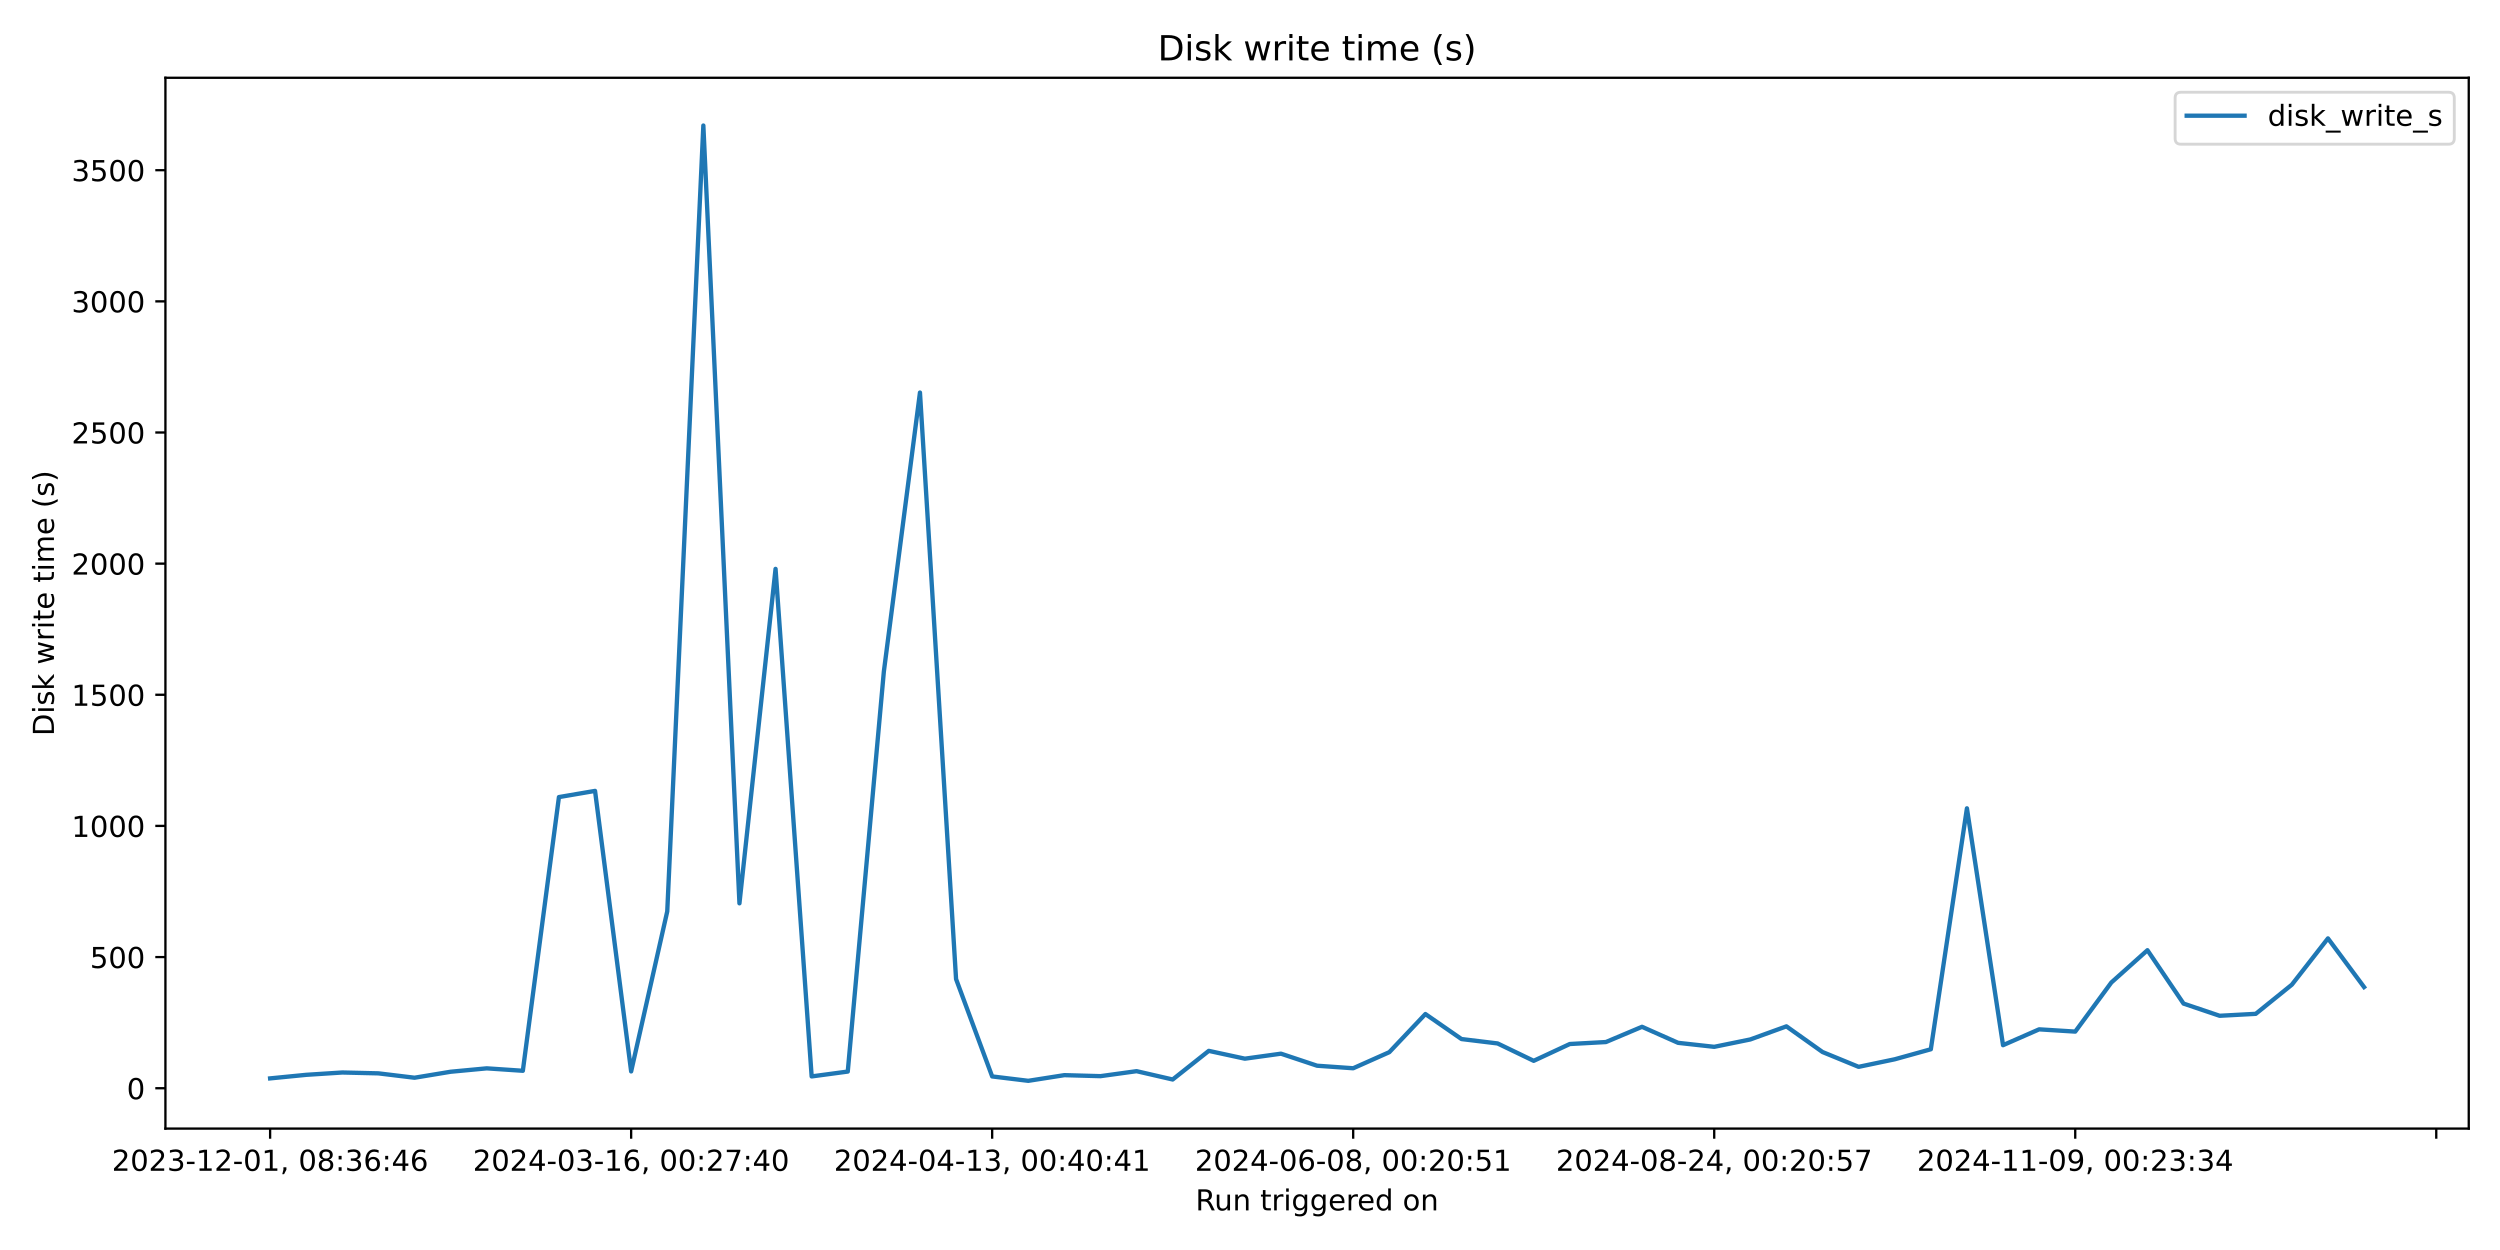
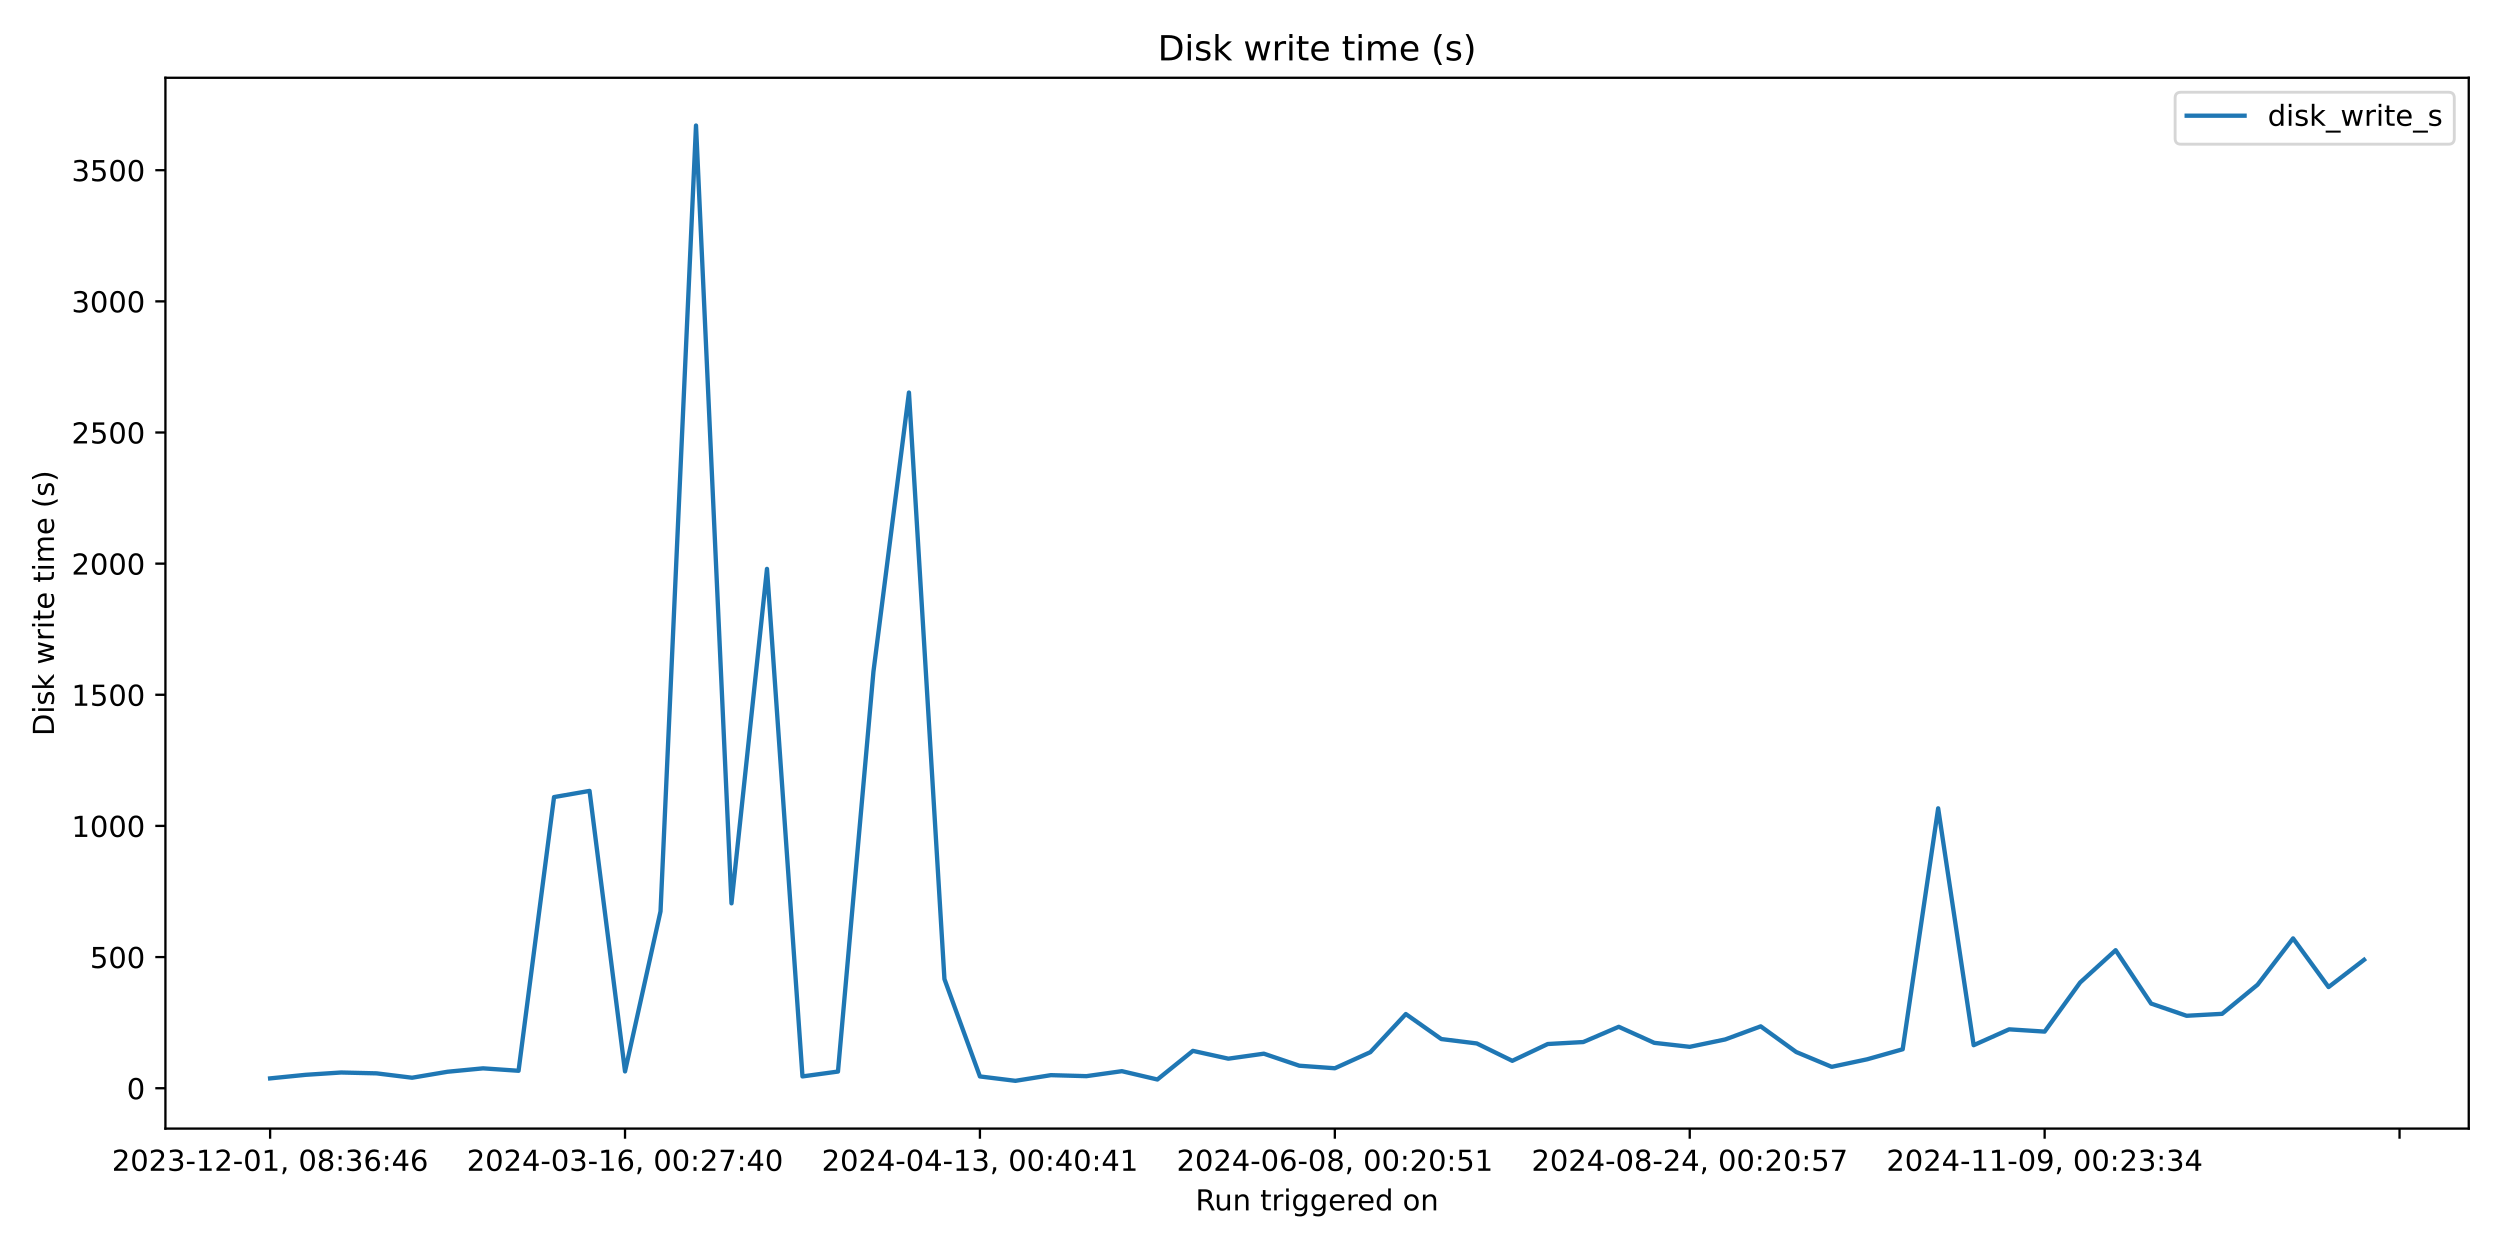
<svg xmlns="http://www.w3.org/2000/svg" xmlns:xlink="http://www.w3.org/1999/xlink" width="864pt" height="432pt" viewBox="0 0 864 432" version="1.1">
  <defs>
    <style type="text/css">*{stroke-linejoin: round; stroke-linecap: butt}</style>
  </defs>
  <g id="figure_1">
    <g id="patch_1">
      <path d="M 0 432  L 864 432  L 864 0  L 0 0  z " style="fill: #ffffff" />
    </g>
    <g id="axes_1">
      <g id="patch_2">
        <path d="M 57.17 390.04  L 853.2 390.04  L 853.2 26.88  L 57.17 26.88  z " style="fill: #ffffff" />
      </g>
      <g id="matplotlib.axis_1">
        <g id="xtick_1">
          <g id="line2d_1">
            <defs>
-               <path id="mbe99020ba6" d="M 0 0  L 0 3.5  " style="stroke: #000000; stroke-width: 0.8" />
+               <path id="m70fe5292b7" d="M 0 0  L 0 3.5  " style="stroke: #000000; stroke-width: 0.8" />
            </defs>
            <g>
-               <use xlink:href="#mbe99020ba6" x="93.353" y="390.04" style="stroke: #000000; stroke-width: 0.8" />
+               <use xlink:href="#m70fe5292b7" x="93.353" y="390.04" style="stroke: #000000; stroke-width: 0.8" />
            </g>
          </g>
          <g id="text_1">
            <g transform="translate(38.66099 404.6384) scale(0.1 -0.1)">
              <defs>
                <path id="DejaVuSans-32" d="M 1228 531  L 3431 531  L 3431 0  L 469 0  L 469 531  Q 828 903 1448 1529  Q 2069 2156 2228 2338  Q 2531 2678 2651 2914  Q 2772 3150 2772 3378  Q 2772 3750 2511 3984  Q 2250 4219 1831 4219  Q 1534 4219 1204 4116  Q 875 4013 500 3803  L 500 4441  Q 881 4594 1212 4672  Q 1544 4750 1819 4750  Q 2544 4750 2975 4387  Q 3406 4025 3406 3419  Q 3406 3131 3298 2873  Q 3191 2616 2906 2266  Q 2828 2175 2409 1742  Q 1991 1309 1228 531  z " transform="scale(0.015625)" />
                <path id="DejaVuSans-30" d="M 2034 4250  Q 1547 4250 1301 3770  Q 1056 3291 1056 2328  Q 1056 1369 1301 889  Q 1547 409 2034 409  Q 2525 409 2770 889  Q 3016 1369 3016 2328  Q 3016 3291 2770 3770  Q 2525 4250 2034 4250  z M 2034 4750  Q 2819 4750 3233 4129  Q 3647 3509 3647 2328  Q 3647 1150 3233 529  Q 2819 -91 2034 -91  Q 1250 -91 836 529  Q 422 1150 422 2328  Q 422 3509 836 4129  Q 1250 4750 2034 4750  z " transform="scale(0.015625)" />
                <path id="DejaVuSans-33" d="M 2597 2516  Q 3050 2419 3304 2112  Q 3559 1806 3559 1356  Q 3559 666 3084 287  Q 2609 -91 1734 -91  Q 1441 -91 1130 -33  Q 819 25 488 141  L 488 750  Q 750 597 1062 519  Q 1375 441 1716 441  Q 2309 441 2620 675  Q 2931 909 2931 1356  Q 2931 1769 2642 2001  Q 2353 2234 1838 2234  L 1294 2234  L 1294 2753  L 1863 2753  Q 2328 2753 2575 2939  Q 2822 3125 2822 3475  Q 2822 3834 2567 4026  Q 2313 4219 1838 4219  Q 1578 4219 1281 4162  Q 984 4106 628 3988  L 628 4550  Q 988 4650 1302 4700  Q 1616 4750 1894 4750  Q 2613 4750 3031 4423  Q 3450 4097 3450 3541  Q 3450 3153 3228 2886  Q 3006 2619 2597 2516  z " transform="scale(0.015625)" />
                <path id="DejaVuSans-2d" d="M 313 2009  L 1997 2009  L 1997 1497  L 313 1497  L 313 2009  z " transform="scale(0.015625)" />
                <path id="DejaVuSans-31" d="M 794 531  L 1825 531  L 1825 4091  L 703 3866  L 703 4441  L 1819 4666  L 2450 4666  L 2450 531  L 3481 531  L 3481 0  L 794 0  L 794 531  z " transform="scale(0.015625)" />
                <path id="DejaVuSans-2c" d="M 750 794  L 1409 794  L 1409 256  L 897 -744  L 494 -744  L 750 256  L 750 794  z " transform="scale(0.015625)" />
                <path id="DejaVuSans-20" transform="scale(0.015625)" />
                <path id="DejaVuSans-38" d="M 2034 2216  Q 1584 2216 1326 1975  Q 1069 1734 1069 1313  Q 1069 891 1326 650  Q 1584 409 2034 409  Q 2484 409 2743 651  Q 3003 894 3003 1313  Q 3003 1734 2745 1975  Q 2488 2216 2034 2216  z M 1403 2484  Q 997 2584 770 2862  Q 544 3141 544 3541  Q 544 4100 942 4425  Q 1341 4750 2034 4750  Q 2731 4750 3128 4425  Q 3525 4100 3525 3541  Q 3525 3141 3298 2862  Q 3072 2584 2669 2484  Q 3125 2378 3379 2068  Q 3634 1759 3634 1313  Q 3634 634 3220 271  Q 2806 -91 2034 -91  Q 1263 -91 848 271  Q 434 634 434 1313  Q 434 1759 690 2068  Q 947 2378 1403 2484  z M 1172 3481  Q 1172 3119 1398 2916  Q 1625 2713 2034 2713  Q 2441 2713 2670 2916  Q 2900 3119 2900 3481  Q 2900 3844 2670 4047  Q 2441 4250 2034 4250  Q 1625 4250 1398 4047  Q 1172 3844 1172 3481  z " transform="scale(0.015625)" />
                <path id="DejaVuSans-3a" d="M 750 794  L 1409 794  L 1409 0  L 750 0  L 750 794  z M 750 3309  L 1409 3309  L 1409 2516  L 750 2516  L 750 3309  z " transform="scale(0.015625)" />
                <path id="DejaVuSans-36" d="M 2113 2584  Q 1688 2584 1439 2293  Q 1191 2003 1191 1497  Q 1191 994 1439 701  Q 1688 409 2113 409  Q 2538 409 2786 701  Q 3034 994 3034 1497  Q 3034 2003 2786 2293  Q 2538 2584 2113 2584  z M 3366 4563  L 3366 3988  Q 3128 4100 2886 4159  Q 2644 4219 2406 4219  Q 1781 4219 1451 3797  Q 1122 3375 1075 2522  Q 1259 2794 1537 2939  Q 1816 3084 2150 3084  Q 2853 3084 3261 2657  Q 3669 2231 3669 1497  Q 3669 778 3244 343  Q 2819 -91 2113 -91  Q 1303 -91 875 529  Q 447 1150 447 2328  Q 447 3434 972 4092  Q 1497 4750 2381 4750  Q 2619 4750 2861 4703  Q 3103 4656 3366 4563  z " transform="scale(0.015625)" />
                <path id="DejaVuSans-34" d="M 2419 4116  L 825 1625  L 2419 1625  L 2419 4116  z M 2253 4666  L 3047 4666  L 3047 1625  L 3713 1625  L 3713 1100  L 3047 1100  L 3047 0  L 2419 0  L 2419 1100  L 313 1100  L 313 1709  L 2253 4666  z " transform="scale(0.015625)" />
              </defs>
              <use xlink:href="#DejaVuSans-32" />
              <use xlink:href="#DejaVuSans-30" transform="translate(63.62305 0)" />
              <use xlink:href="#DejaVuSans-32" transform="translate(127.2461 0)" />
              <use xlink:href="#DejaVuSans-33" transform="translate(190.8691 0)" />
              <use xlink:href="#DejaVuSans-2d" transform="translate(254.4922 0)" />
              <use xlink:href="#DejaVuSans-31" transform="translate(290.5762 0)" />
              <use xlink:href="#DejaVuSans-32" transform="translate(354.1992 0)" />
              <use xlink:href="#DejaVuSans-2d" transform="translate(417.8223 0)" />
              <use xlink:href="#DejaVuSans-30" transform="translate(453.9062 0)" />
              <use xlink:href="#DejaVuSans-31" transform="translate(517.5293 0)" />
              <use xlink:href="#DejaVuSans-2c" transform="translate(581.1523 0)" />
              <use xlink:href="#DejaVuSans-20" transform="translate(612.9395 0)" />
              <use xlink:href="#DejaVuSans-30" transform="translate(644.7266 0)" />
              <use xlink:href="#DejaVuSans-38" transform="translate(708.3496 0)" />
              <use xlink:href="#DejaVuSans-3a" transform="translate(771.9727 0)" />
              <use xlink:href="#DejaVuSans-33" transform="translate(805.6641 0)" />
              <use xlink:href="#DejaVuSans-36" transform="translate(869.2871 0)" />
              <use xlink:href="#DejaVuSans-3a" transform="translate(932.9102 0)" />
              <use xlink:href="#DejaVuSans-34" transform="translate(966.6016 0)" />
              <use xlink:href="#DejaVuSans-36" transform="translate(1030.225 0)" />
            </g>
          </g>
        </g>
        <g id="xtick_2">
          <g id="line2d_2">
            <g>
-               <use xlink:href="#mbe99020ba6" x="218.123" y="390.04" style="stroke: #000000; stroke-width: 0.8" />
+               <use xlink:href="#m70fe5292b7" x="216.008" y="390.04" style="stroke: #000000; stroke-width: 0.8" />
            </g>
          </g>
          <g id="text_2">
-             <g transform="translate(163.4306 404.6384) scale(0.1 -0.1)">
+             <g transform="translate(161.3158 404.6384) scale(0.1 -0.1)">
              <defs>
                <path id="DejaVuSans-37" d="M 525 4666  L 3525 4666  L 3525 4397  L 1831 0  L 1172 0  L 2766 4134  L 525 4134  L 525 4666  z " transform="scale(0.015625)" />
              </defs>
              <use xlink:href="#DejaVuSans-32" />
              <use xlink:href="#DejaVuSans-30" transform="translate(63.62305 0)" />
              <use xlink:href="#DejaVuSans-32" transform="translate(127.2461 0)" />
              <use xlink:href="#DejaVuSans-34" transform="translate(190.8691 0)" />
              <use xlink:href="#DejaVuSans-2d" transform="translate(254.4922 0)" />
              <use xlink:href="#DejaVuSans-30" transform="translate(290.5762 0)" />
              <use xlink:href="#DejaVuSans-33" transform="translate(354.1992 0)" />
              <use xlink:href="#DejaVuSans-2d" transform="translate(417.8223 0)" />
              <use xlink:href="#DejaVuSans-31" transform="translate(453.9062 0)" />
              <use xlink:href="#DejaVuSans-36" transform="translate(517.5293 0)" />
              <use xlink:href="#DejaVuSans-2c" transform="translate(581.1523 0)" />
              <use xlink:href="#DejaVuSans-20" transform="translate(612.9395 0)" />
              <use xlink:href="#DejaVuSans-30" transform="translate(644.7266 0)" />
              <use xlink:href="#DejaVuSans-30" transform="translate(708.3496 0)" />
              <use xlink:href="#DejaVuSans-3a" transform="translate(771.9727 0)" />
              <use xlink:href="#DejaVuSans-32" transform="translate(805.6641 0)" />
              <use xlink:href="#DejaVuSans-37" transform="translate(869.2871 0)" />
              <use xlink:href="#DejaVuSans-3a" transform="translate(932.9102 0)" />
              <use xlink:href="#DejaVuSans-34" transform="translate(966.6016 0)" />
              <use xlink:href="#DejaVuSans-30" transform="translate(1030.225 0)" />
            </g>
          </g>
        </g>
        <g id="xtick_3">
          <g id="line2d_3">
            <g>
-               <use xlink:href="#mbe99020ba6" x="342.892" y="390.04" style="stroke: #000000; stroke-width: 0.8" />
+               <use xlink:href="#m70fe5292b7" x="338.663" y="390.04" style="stroke: #000000; stroke-width: 0.8" />
            </g>
          </g>
          <g id="text_3">
-             <g transform="translate(288.2002 404.6384) scale(0.1 -0.1)">
+             <g transform="translate(283.9707 404.6384) scale(0.1 -0.1)">
              <use xlink:href="#DejaVuSans-32" />
              <use xlink:href="#DejaVuSans-30" transform="translate(63.62305 0)" />
              <use xlink:href="#DejaVuSans-32" transform="translate(127.2461 0)" />
              <use xlink:href="#DejaVuSans-34" transform="translate(190.8691 0)" />
              <use xlink:href="#DejaVuSans-2d" transform="translate(254.4922 0)" />
              <use xlink:href="#DejaVuSans-30" transform="translate(290.5762 0)" />
              <use xlink:href="#DejaVuSans-34" transform="translate(354.1992 0)" />
              <use xlink:href="#DejaVuSans-2d" transform="translate(417.8223 0)" />
              <use xlink:href="#DejaVuSans-31" transform="translate(453.9062 0)" />
              <use xlink:href="#DejaVuSans-33" transform="translate(517.5293 0)" />
              <use xlink:href="#DejaVuSans-2c" transform="translate(581.1523 0)" />
              <use xlink:href="#DejaVuSans-20" transform="translate(612.9395 0)" />
              <use xlink:href="#DejaVuSans-30" transform="translate(644.7266 0)" />
              <use xlink:href="#DejaVuSans-30" transform="translate(708.3496 0)" />
              <use xlink:href="#DejaVuSans-3a" transform="translate(771.9727 0)" />
              <use xlink:href="#DejaVuSans-34" transform="translate(805.6641 0)" />
              <use xlink:href="#DejaVuSans-30" transform="translate(869.2871 0)" />
              <use xlink:href="#DejaVuSans-3a" transform="translate(932.9102 0)" />
              <use xlink:href="#DejaVuSans-34" transform="translate(966.6016 0)" />
              <use xlink:href="#DejaVuSans-31" transform="translate(1030.225 0)" />
            </g>
          </g>
        </g>
        <g id="xtick_4">
          <g id="line2d_4">
            <g>
-               <use xlink:href="#mbe99020ba6" x="467.662" y="390.04" style="stroke: #000000; stroke-width: 0.8" />
+               <use xlink:href="#m70fe5292b7" x="461.318" y="390.04" style="stroke: #000000; stroke-width: 0.8" />
            </g>
          </g>
          <g id="text_4">
-             <g transform="translate(412.9698 404.6384) scale(0.1 -0.1)">
+             <g transform="translate(406.6256 404.6384) scale(0.1 -0.1)">
              <defs>
                <path id="DejaVuSans-35" d="M 691 4666  L 3169 4666  L 3169 4134  L 1269 4134  L 1269 2991  Q 1406 3038 1543 3061  Q 1681 3084 1819 3084  Q 2600 3084 3056 2656  Q 3513 2228 3513 1497  Q 3513 744 3044 326  Q 2575 -91 1722 -91  Q 1428 -91 1123 -41  Q 819 9 494 109  L 494 744  Q 775 591 1075 516  Q 1375 441 1709 441  Q 2250 441 2565 725  Q 2881 1009 2881 1497  Q 2881 1984 2565 2268  Q 2250 2553 1709 2553  Q 1456 2553 1204 2497  Q 953 2441 691 2322  L 691 4666  z " transform="scale(0.015625)" />
              </defs>
              <use xlink:href="#DejaVuSans-32" />
              <use xlink:href="#DejaVuSans-30" transform="translate(63.62305 0)" />
              <use xlink:href="#DejaVuSans-32" transform="translate(127.2461 0)" />
              <use xlink:href="#DejaVuSans-34" transform="translate(190.8691 0)" />
              <use xlink:href="#DejaVuSans-2d" transform="translate(254.4922 0)" />
              <use xlink:href="#DejaVuSans-30" transform="translate(290.5762 0)" />
              <use xlink:href="#DejaVuSans-36" transform="translate(354.1992 0)" />
              <use xlink:href="#DejaVuSans-2d" transform="translate(417.8223 0)" />
              <use xlink:href="#DejaVuSans-30" transform="translate(453.9062 0)" />
              <use xlink:href="#DejaVuSans-38" transform="translate(517.5293 0)" />
              <use xlink:href="#DejaVuSans-2c" transform="translate(581.1523 0)" />
              <use xlink:href="#DejaVuSans-20" transform="translate(612.9395 0)" />
              <use xlink:href="#DejaVuSans-30" transform="translate(644.7266 0)" />
              <use xlink:href="#DejaVuSans-30" transform="translate(708.3496 0)" />
              <use xlink:href="#DejaVuSans-3a" transform="translate(771.9727 0)" />
              <use xlink:href="#DejaVuSans-32" transform="translate(805.6641 0)" />
              <use xlink:href="#DejaVuSans-30" transform="translate(869.2871 0)" />
              <use xlink:href="#DejaVuSans-3a" transform="translate(932.9102 0)" />
              <use xlink:href="#DejaVuSans-35" transform="translate(966.6016 0)" />
              <use xlink:href="#DejaVuSans-31" transform="translate(1030.225 0)" />
            </g>
          </g>
        </g>
        <g id="xtick_5">
          <g id="line2d_5">
            <g>
-               <use xlink:href="#mbe99020ba6" x="592.432" y="390.04" style="stroke: #000000; stroke-width: 0.8" />
+               <use xlink:href="#m70fe5292b7" x="583.973" y="390.04" style="stroke: #000000; stroke-width: 0.8" />
            </g>
          </g>
          <g id="text_5">
-             <g transform="translate(537.7394 404.6384) scale(0.1 -0.1)">
+             <g transform="translate(529.2804 404.6384) scale(0.1 -0.1)">
              <use xlink:href="#DejaVuSans-32" />
              <use xlink:href="#DejaVuSans-30" transform="translate(63.62305 0)" />
              <use xlink:href="#DejaVuSans-32" transform="translate(127.2461 0)" />
              <use xlink:href="#DejaVuSans-34" transform="translate(190.8691 0)" />
              <use xlink:href="#DejaVuSans-2d" transform="translate(254.4922 0)" />
              <use xlink:href="#DejaVuSans-30" transform="translate(290.5762 0)" />
              <use xlink:href="#DejaVuSans-38" transform="translate(354.1992 0)" />
              <use xlink:href="#DejaVuSans-2d" transform="translate(417.8223 0)" />
              <use xlink:href="#DejaVuSans-32" transform="translate(453.9062 0)" />
              <use xlink:href="#DejaVuSans-34" transform="translate(517.5293 0)" />
              <use xlink:href="#DejaVuSans-2c" transform="translate(581.1523 0)" />
              <use xlink:href="#DejaVuSans-20" transform="translate(612.9395 0)" />
              <use xlink:href="#DejaVuSans-30" transform="translate(644.7266 0)" />
              <use xlink:href="#DejaVuSans-30" transform="translate(708.3496 0)" />
              <use xlink:href="#DejaVuSans-3a" transform="translate(771.9727 0)" />
              <use xlink:href="#DejaVuSans-32" transform="translate(805.6641 0)" />
              <use xlink:href="#DejaVuSans-30" transform="translate(869.2871 0)" />
              <use xlink:href="#DejaVuSans-3a" transform="translate(932.9102 0)" />
              <use xlink:href="#DejaVuSans-35" transform="translate(966.6016 0)" />
              <use xlink:href="#DejaVuSans-37" transform="translate(1030.225 0)" />
            </g>
          </g>
        </g>
        <g id="xtick_6">
          <g id="line2d_6">
            <g>
-               <use xlink:href="#mbe99020ba6" x="717.201" y="390.04" style="stroke: #000000; stroke-width: 0.8" />
+               <use xlink:href="#m70fe5292b7" x="706.627" y="390.04" style="stroke: #000000; stroke-width: 0.8" />
            </g>
          </g>
          <g id="text_6">
-             <g transform="translate(662.509 404.6384) scale(0.1 -0.1)">
+             <g transform="translate(651.9353 404.6384) scale(0.1 -0.1)">
              <defs>
                <path id="DejaVuSans-39" d="M 703 97  L 703 672  Q 941 559 1184 500  Q 1428 441 1663 441  Q 2288 441 2617 861  Q 2947 1281 2994 2138  Q 2813 1869 2534 1725  Q 2256 1581 1919 1581  Q 1219 1581 811 2004  Q 403 2428 403 3163  Q 403 3881 828 4315  Q 1253 4750 1959 4750  Q 2769 4750 3195 4129  Q 3622 3509 3622 2328  Q 3622 1225 3098 567  Q 2575 -91 1691 -91  Q 1453 -91 1209 -44  Q 966 3 703 97  z M 1959 2075  Q 2384 2075 2632 2365  Q 2881 2656 2881 3163  Q 2881 3666 2632 3958  Q 2384 4250 1959 4250  Q 1534 4250 1286 3958  Q 1038 3666 1038 3163  Q 1038 2656 1286 2365  Q 1534 2075 1959 2075  z " transform="scale(0.015625)" />
              </defs>
              <use xlink:href="#DejaVuSans-32" />
              <use xlink:href="#DejaVuSans-30" transform="translate(63.62305 0)" />
              <use xlink:href="#DejaVuSans-32" transform="translate(127.2461 0)" />
              <use xlink:href="#DejaVuSans-34" transform="translate(190.8691 0)" />
              <use xlink:href="#DejaVuSans-2d" transform="translate(254.4922 0)" />
              <use xlink:href="#DejaVuSans-31" transform="translate(290.5762 0)" />
              <use xlink:href="#DejaVuSans-31" transform="translate(354.1992 0)" />
              <use xlink:href="#DejaVuSans-2d" transform="translate(417.8223 0)" />
              <use xlink:href="#DejaVuSans-30" transform="translate(453.9062 0)" />
              <use xlink:href="#DejaVuSans-39" transform="translate(517.5293 0)" />
              <use xlink:href="#DejaVuSans-2c" transform="translate(581.1523 0)" />
              <use xlink:href="#DejaVuSans-20" transform="translate(612.9395 0)" />
              <use xlink:href="#DejaVuSans-30" transform="translate(644.7266 0)" />
              <use xlink:href="#DejaVuSans-30" transform="translate(708.3496 0)" />
              <use xlink:href="#DejaVuSans-3a" transform="translate(771.9727 0)" />
              <use xlink:href="#DejaVuSans-32" transform="translate(805.6641 0)" />
              <use xlink:href="#DejaVuSans-33" transform="translate(869.2871 0)" />
              <use xlink:href="#DejaVuSans-3a" transform="translate(932.9102 0)" />
              <use xlink:href="#DejaVuSans-33" transform="translate(966.6016 0)" />
              <use xlink:href="#DejaVuSans-34" transform="translate(1030.225 0)" />
            </g>
          </g>
        </g>
        <g id="xtick_7">
          <g id="line2d_7">
            <g>
-               <use xlink:href="#mbe99020ba6" x="841.971" y="390.04" style="stroke: #000000; stroke-width: 0.8" />
+               <use xlink:href="#m70fe5292b7" x="829.282" y="390.04" style="stroke: #000000; stroke-width: 0.8" />
            </g>
          </g>
        </g>
        <g id="text_7">
          <g transform="translate(413.1686 418.3166) scale(0.1 -0.1)">
            <defs>
              <path id="DejaVuSans-52" d="M 2841 2188  Q 3044 2119 3236 1894  Q 3428 1669 3622 1275  L 4263 0  L 3584 0  L 2988 1197  Q 2756 1666 2539 1819  Q 2322 1972 1947 1972  L 1259 1972  L 1259 0  L 628 0  L 628 4666  L 2053 4666  Q 2853 4666 3247 4331  Q 3641 3997 3641 3322  Q 3641 2881 3436 2590  Q 3231 2300 2841 2188  z M 1259 4147  L 1259 2491  L 2053 2491  Q 2509 2491 2742 2702  Q 2975 2913 2975 3322  Q 2975 3731 2742 3939  Q 2509 4147 2053 4147  L 1259 4147  z " transform="scale(0.015625)" />
              <path id="DejaVuSans-75" d="M 544 1381  L 544 3500  L 1119 3500  L 1119 1403  Q 1119 906 1312 657  Q 1506 409 1894 409  Q 2359 409 2629 706  Q 2900 1003 2900 1516  L 2900 3500  L 3475 3500  L 3475 0  L 2900 0  L 2900 538  Q 2691 219 2414 64  Q 2138 -91 1772 -91  Q 1169 -91 856 284  Q 544 659 544 1381  z M 1991 3584  L 1991 3584  z " transform="scale(0.015625)" />
              <path id="DejaVuSans-6e" d="M 3513 2113  L 3513 0  L 2938 0  L 2938 2094  Q 2938 2591 2744 2837  Q 2550 3084 2163 3084  Q 1697 3084 1428 2787  Q 1159 2491 1159 1978  L 1159 0  L 581 0  L 581 3500  L 1159 3500  L 1159 2956  Q 1366 3272 1645 3428  Q 1925 3584 2291 3584  Q 2894 3584 3203 3211  Q 3513 2838 3513 2113  z " transform="scale(0.015625)" />
              <path id="DejaVuSans-74" d="M 1172 4494  L 1172 3500  L 2356 3500  L 2356 3053  L 1172 3053  L 1172 1153  Q 1172 725 1289 603  Q 1406 481 1766 481  L 2356 481  L 2356 0  L 1766 0  Q 1100 0 847 248  Q 594 497 594 1153  L 594 3053  L 172 3053  L 172 3500  L 594 3500  L 594 4494  L 1172 4494  z " transform="scale(0.015625)" />
              <path id="DejaVuSans-72" d="M 2631 2963  Q 2534 3019 2420 3045  Q 2306 3072 2169 3072  Q 1681 3072 1420 2755  Q 1159 2438 1159 1844  L 1159 0  L 581 0  L 581 3500  L 1159 3500  L 1159 2956  Q 1341 3275 1631 3429  Q 1922 3584 2338 3584  Q 2397 3584 2469 3576  Q 2541 3569 2628 3553  L 2631 2963  z " transform="scale(0.015625)" />
              <path id="DejaVuSans-69" d="M 603 3500  L 1178 3500  L 1178 0  L 603 0  L 603 3500  z M 603 4863  L 1178 4863  L 1178 4134  L 603 4134  L 603 4863  z " transform="scale(0.015625)" />
              <path id="DejaVuSans-67" d="M 2906 1791  Q 2906 2416 2648 2759  Q 2391 3103 1925 3103  Q 1463 3103 1205 2759  Q 947 2416 947 1791  Q 947 1169 1205 825  Q 1463 481 1925 481  Q 2391 481 2648 825  Q 2906 1169 2906 1791  z M 3481 434  Q 3481 -459 3084 -895  Q 2688 -1331 1869 -1331  Q 1566 -1331 1297 -1286  Q 1028 -1241 775 -1147  L 775 -588  Q 1028 -725 1275 -790  Q 1522 -856 1778 -856  Q 2344 -856 2625 -561  Q 2906 -266 2906 331  L 2906 616  Q 2728 306 2450 153  Q 2172 0 1784 0  Q 1141 0 747 490  Q 353 981 353 1791  Q 353 2603 747 3093  Q 1141 3584 1784 3584  Q 2172 3584 2450 3431  Q 2728 3278 2906 2969  L 2906 3500  L 3481 3500  L 3481 434  z " transform="scale(0.015625)" />
              <path id="DejaVuSans-65" d="M 3597 1894  L 3597 1613  L 953 1613  Q 991 1019 1311 708  Q 1631 397 2203 397  Q 2534 397 2845 478  Q 3156 559 3463 722  L 3463 178  Q 3153 47 2828 -22  Q 2503 -91 2169 -91  Q 1331 -91 842 396  Q 353 884 353 1716  Q 353 2575 817 3079  Q 1281 3584 2069 3584  Q 2775 3584 3186 3129  Q 3597 2675 3597 1894  z M 3022 2063  Q 3016 2534 2758 2815  Q 2500 3097 2075 3097  Q 1594 3097 1305 2825  Q 1016 2553 972 2059  L 3022 2063  z " transform="scale(0.015625)" />
              <path id="DejaVuSans-64" d="M 2906 2969  L 2906 4863  L 3481 4863  L 3481 0  L 2906 0  L 2906 525  Q 2725 213 2448 61  Q 2172 -91 1784 -91  Q 1150 -91 751 415  Q 353 922 353 1747  Q 353 2572 751 3078  Q 1150 3584 1784 3584  Q 2172 3584 2448 3432  Q 2725 3281 2906 2969  z M 947 1747  Q 947 1113 1208 752  Q 1469 391 1925 391  Q 2381 391 2643 752  Q 2906 1113 2906 1747  Q 2906 2381 2643 2742  Q 2381 3103 1925 3103  Q 1469 3103 1208 2742  Q 947 2381 947 1747  z " transform="scale(0.015625)" />
              <path id="DejaVuSans-6f" d="M 1959 3097  Q 1497 3097 1228 2736  Q 959 2375 959 1747  Q 959 1119 1226 758  Q 1494 397 1959 397  Q 2419 397 2687 759  Q 2956 1122 2956 1747  Q 2956 2369 2687 2733  Q 2419 3097 1959 3097  z M 1959 3584  Q 2709 3584 3137 3096  Q 3566 2609 3566 1747  Q 3566 888 3137 398  Q 2709 -91 1959 -91  Q 1206 -91 779 398  Q 353 888 353 1747  Q 353 2609 779 3096  Q 1206 3584 1959 3584  z " transform="scale(0.015625)" />
            </defs>
            <use xlink:href="#DejaVuSans-52" />
            <use xlink:href="#DejaVuSans-75" transform="translate(64.98242 0)" />
            <use xlink:href="#DejaVuSans-6e" transform="translate(128.3613 0)" />
            <use xlink:href="#DejaVuSans-20" transform="translate(191.7402 0)" />
            <use xlink:href="#DejaVuSans-74" transform="translate(223.5273 0)" />
            <use xlink:href="#DejaVuSans-72" transform="translate(262.7363 0)" />
            <use xlink:href="#DejaVuSans-69" transform="translate(303.8496 0)" />
            <use xlink:href="#DejaVuSans-67" transform="translate(331.6328 0)" />
            <use xlink:href="#DejaVuSans-67" transform="translate(395.1094 0)" />
            <use xlink:href="#DejaVuSans-65" transform="translate(458.5859 0)" />
            <use xlink:href="#DejaVuSans-72" transform="translate(520.1094 0)" />
            <use xlink:href="#DejaVuSans-65" transform="translate(558.9727 0)" />
            <use xlink:href="#DejaVuSans-64" transform="translate(620.4961 0)" />
            <use xlink:href="#DejaVuSans-20" transform="translate(683.9727 0)" />
            <use xlink:href="#DejaVuSans-6f" transform="translate(715.7598 0)" />
            <use xlink:href="#DejaVuSans-6e" transform="translate(776.9414 0)" />
          </g>
        </g>
      </g>
      <g id="matplotlib.axis_2">
        <g id="ytick_1">
          <g id="line2d_8">
            <defs>
-               <path id="m4c821e3c84" d="M 0 0  L -3.5 0  " style="stroke: #000000; stroke-width: 0.8" />
+               <path id="m0c33065ff9" d="M 0 0  L -3.5 0  " style="stroke: #000000; stroke-width: 0.8" />
            </defs>
            <g>
-               <use xlink:href="#m4c821e3c84" x="57.17" y="376.087" style="stroke: #000000; stroke-width: 0.8" />
+               <use xlink:href="#m0c33065ff9" x="57.17" y="376.087" style="stroke: #000000; stroke-width: 0.8" />
            </g>
          </g>
          <g id="text_8">
            <g transform="translate(43.8075 379.8859) scale(0.1 -0.1)">
              <use xlink:href="#DejaVuSans-30" />
            </g>
          </g>
        </g>
        <g id="ytick_2">
          <g id="line2d_9">
            <g>
-               <use xlink:href="#m4c821e3c84" x="57.17" y="330.763" style="stroke: #000000; stroke-width: 0.8" />
+               <use xlink:href="#m0c33065ff9" x="57.17" y="330.763" style="stroke: #000000; stroke-width: 0.8" />
            </g>
          </g>
          <g id="text_9">
            <g transform="translate(31.0825 334.5621) scale(0.1 -0.1)">
              <use xlink:href="#DejaVuSans-35" />
              <use xlink:href="#DejaVuSans-30" transform="translate(63.62305 0)" />
              <use xlink:href="#DejaVuSans-30" transform="translate(127.2461 0)" />
            </g>
          </g>
        </g>
        <g id="ytick_3">
          <g id="line2d_10">
            <g>
-               <use xlink:href="#m4c821e3c84" x="57.17" y="285.439" style="stroke: #000000; stroke-width: 0.8" />
+               <use xlink:href="#m0c33065ff9" x="57.17" y="285.439" style="stroke: #000000; stroke-width: 0.8" />
            </g>
          </g>
          <g id="text_10">
            <g transform="translate(24.72 289.2382) scale(0.1 -0.1)">
              <use xlink:href="#DejaVuSans-31" />
              <use xlink:href="#DejaVuSans-30" transform="translate(63.62305 0)" />
              <use xlink:href="#DejaVuSans-30" transform="translate(127.2461 0)" />
              <use xlink:href="#DejaVuSans-30" transform="translate(190.8691 0)" />
            </g>
          </g>
        </g>
        <g id="ytick_4">
          <g id="line2d_11">
            <g>
-               <use xlink:href="#m4c821e3c84" x="57.17" y="240.115" style="stroke: #000000; stroke-width: 0.8" />
+               <use xlink:href="#m0c33065ff9" x="57.17" y="240.115" style="stroke: #000000; stroke-width: 0.8" />
            </g>
          </g>
          <g id="text_11">
            <g transform="translate(24.72 243.9144) scale(0.1 -0.1)">
              <use xlink:href="#DejaVuSans-31" />
              <use xlink:href="#DejaVuSans-35" transform="translate(63.62305 0)" />
              <use xlink:href="#DejaVuSans-30" transform="translate(127.2461 0)" />
              <use xlink:href="#DejaVuSans-30" transform="translate(190.8691 0)" />
            </g>
          </g>
        </g>
        <g id="ytick_5">
          <g id="line2d_12">
            <g>
-               <use xlink:href="#m4c821e3c84" x="57.17" y="194.791" style="stroke: #000000; stroke-width: 0.8" />
+               <use xlink:href="#m0c33065ff9" x="57.17" y="194.791" style="stroke: #000000; stroke-width: 0.8" />
            </g>
          </g>
          <g id="text_12">
            <g transform="translate(24.72 198.5905) scale(0.1 -0.1)">
              <use xlink:href="#DejaVuSans-32" />
              <use xlink:href="#DejaVuSans-30" transform="translate(63.62305 0)" />
              <use xlink:href="#DejaVuSans-30" transform="translate(127.2461 0)" />
              <use xlink:href="#DejaVuSans-30" transform="translate(190.8691 0)" />
            </g>
          </g>
        </g>
        <g id="ytick_6">
          <g id="line2d_13">
            <g>
-               <use xlink:href="#m4c821e3c84" x="57.17" y="149.467" style="stroke: #000000; stroke-width: 0.8" />
+               <use xlink:href="#m0c33065ff9" x="57.17" y="149.467" style="stroke: #000000; stroke-width: 0.8" />
            </g>
          </g>
          <g id="text_13">
            <g transform="translate(24.72 153.2666) scale(0.1 -0.1)">
              <use xlink:href="#DejaVuSans-32" />
              <use xlink:href="#DejaVuSans-35" transform="translate(63.62305 0)" />
              <use xlink:href="#DejaVuSans-30" transform="translate(127.2461 0)" />
              <use xlink:href="#DejaVuSans-30" transform="translate(190.8691 0)" />
            </g>
          </g>
        </g>
        <g id="ytick_7">
          <g id="line2d_14">
            <g>
-               <use xlink:href="#m4c821e3c84" x="57.17" y="104.144" style="stroke: #000000; stroke-width: 0.8" />
+               <use xlink:href="#m0c33065ff9" x="57.17" y="104.144" style="stroke: #000000; stroke-width: 0.8" />
            </g>
          </g>
          <g id="text_14">
            <g transform="translate(24.72 107.9428) scale(0.1 -0.1)">
              <use xlink:href="#DejaVuSans-33" />
              <use xlink:href="#DejaVuSans-30" transform="translate(63.62305 0)" />
              <use xlink:href="#DejaVuSans-30" transform="translate(127.2461 0)" />
              <use xlink:href="#DejaVuSans-30" transform="translate(190.8691 0)" />
            </g>
          </g>
        </g>
        <g id="ytick_8">
          <g id="line2d_15">
            <g>
-               <use xlink:href="#m4c821e3c84" x="57.17" y="58.82" style="stroke: #000000; stroke-width: 0.8" />
+               <use xlink:href="#m0c33065ff9" x="57.17" y="58.82" style="stroke: #000000; stroke-width: 0.8" />
            </g>
          </g>
          <g id="text_15">
            <g transform="translate(24.72 62.6189) scale(0.1 -0.1)">
              <use xlink:href="#DejaVuSans-33" />
              <use xlink:href="#DejaVuSans-35" transform="translate(63.62305 0)" />
              <use xlink:href="#DejaVuSans-30" transform="translate(127.2461 0)" />
              <use xlink:href="#DejaVuSans-30" transform="translate(190.8691 0)" />
            </g>
          </g>
        </g>
        <g id="text_16">
          <g transform="translate(18.64031 254.3389) rotate(-90) scale(0.1 -0.1)">
            <defs>
              <path id="DejaVuSans-44" d="M 1259 4147  L 1259 519  L 2022 519  Q 2988 519 3436 956  Q 3884 1394 3884 2338  Q 3884 3275 3436 3711  Q 2988 4147 2022 4147  L 1259 4147  z M 628 4666  L 1925 4666  Q 3281 4666 3915 4102  Q 4550 3538 4550 2338  Q 4550 1131 3912 565  Q 3275 0 1925 0  L 628 0  L 628 4666  z " transform="scale(0.015625)" />
              <path id="DejaVuSans-73" d="M 2834 3397  L 2834 2853  Q 2591 2978 2328 3040  Q 2066 3103 1784 3103  Q 1356 3103 1142 2972  Q 928 2841 928 2578  Q 928 2378 1081 2264  Q 1234 2150 1697 2047  L 1894 2003  Q 2506 1872 2764 1633  Q 3022 1394 3022 966  Q 3022 478 2636 193  Q 2250 -91 1575 -91  Q 1294 -91 989 -36  Q 684 19 347 128  L 347 722  Q 666 556 975 473  Q 1284 391 1588 391  Q 1994 391 2212 530  Q 2431 669 2431 922  Q 2431 1156 2273 1281  Q 2116 1406 1581 1522  L 1381 1569  Q 847 1681 609 1914  Q 372 2147 372 2553  Q 372 3047 722 3315  Q 1072 3584 1716 3584  Q 2034 3584 2315 3537  Q 2597 3491 2834 3397  z " transform="scale(0.015625)" />
              <path id="DejaVuSans-6b" d="M 581 4863  L 1159 4863  L 1159 1991  L 2875 3500  L 3609 3500  L 1753 1863  L 3688 0  L 2938 0  L 1159 1709  L 1159 0  L 581 0  L 581 4863  z " transform="scale(0.015625)" />
              <path id="DejaVuSans-77" d="M 269 3500  L 844 3500  L 1563 769  L 2278 3500  L 2956 3500  L 3675 769  L 4391 3500  L 4966 3500  L 4050 0  L 3372 0  L 2619 2869  L 1863 0  L 1184 0  L 269 3500  z " transform="scale(0.015625)" />
              <path id="DejaVuSans-6d" d="M 3328 2828  Q 3544 3216 3844 3400  Q 4144 3584 4550 3584  Q 5097 3584 5394 3201  Q 5691 2819 5691 2113  L 5691 0  L 5113 0  L 5113 2094  Q 5113 2597 4934 2840  Q 4756 3084 4391 3084  Q 3944 3084 3684 2787  Q 3425 2491 3425 1978  L 3425 0  L 2847 0  L 2847 2094  Q 2847 2600 2669 2842  Q 2491 3084 2119 3084  Q 1678 3084 1418 2786  Q 1159 2488 1159 1978  L 1159 0  L 581 0  L 581 3500  L 1159 3500  L 1159 2956  Q 1356 3278 1631 3431  Q 1906 3584 2284 3584  Q 2666 3584 2933 3390  Q 3200 3197 3328 2828  z " transform="scale(0.015625)" />
              <path id="DejaVuSans-28" d="M 1984 4856  Q 1566 4138 1362 3434  Q 1159 2731 1159 2009  Q 1159 1288 1364 580  Q 1569 -128 1984 -844  L 1484 -844  Q 1016 -109 783 600  Q 550 1309 550 2009  Q 550 2706 781 3412  Q 1013 4119 1484 4856  L 1984 4856  z " transform="scale(0.015625)" />
              <path id="DejaVuSans-29" d="M 513 4856  L 1013 4856  Q 1481 4119 1714 3412  Q 1947 2706 1947 2009  Q 1947 1309 1714 600  Q 1481 -109 1013 -844  L 513 -844  Q 928 -128 1133 580  Q 1338 1288 1338 2009  Q 1338 2731 1133 3434  Q 928 4138 513 4856  z " transform="scale(0.015625)" />
            </defs>
            <use xlink:href="#DejaVuSans-44" />
            <use xlink:href="#DejaVuSans-69" transform="translate(77.00195 0)" />
            <use xlink:href="#DejaVuSans-73" transform="translate(104.7852 0)" />
            <use xlink:href="#DejaVuSans-6b" transform="translate(156.8848 0)" />
            <use xlink:href="#DejaVuSans-20" transform="translate(214.7949 0)" />
            <use xlink:href="#DejaVuSans-77" transform="translate(246.582 0)" />
            <use xlink:href="#DejaVuSans-72" transform="translate(328.3691 0)" />
            <use xlink:href="#DejaVuSans-69" transform="translate(369.4824 0)" />
            <use xlink:href="#DejaVuSans-74" transform="translate(397.2656 0)" />
            <use xlink:href="#DejaVuSans-65" transform="translate(436.4746 0)" />
            <use xlink:href="#DejaVuSans-20" transform="translate(497.998 0)" />
            <use xlink:href="#DejaVuSans-74" transform="translate(529.7852 0)" />
            <use xlink:href="#DejaVuSans-69" transform="translate(568.9941 0)" />
            <use xlink:href="#DejaVuSans-6d" transform="translate(596.7773 0)" />
            <use xlink:href="#DejaVuSans-65" transform="translate(694.1895 0)" />
            <use xlink:href="#DejaVuSans-20" transform="translate(755.7129 0)" />
            <use xlink:href="#DejaVuSans-28" transform="translate(787.5 0)" />
            <use xlink:href="#DejaVuSans-73" transform="translate(826.5137 0)" />
            <use xlink:href="#DejaVuSans-29" transform="translate(878.6133 0)" />
          </g>
        </g>
      </g>
      <g id="line2d_16">
-         <path d="M 93.353 372.69  L 105.83 371.459  L 118.307 370.655  L 130.784 370.952  L 143.261 372.464  L 155.738 370.396  L 168.215 369.22  L 180.692 370.06  L 193.169 275.472  L 205.646 273.337  L 218.123 370.276  L 230.6 314.974  L 243.077 43.387  L 255.554 312.183  L 268.031 196.612  L 280.508 372.01  L 292.985 370.331  L 305.461 232.092  L 317.938 135.669  L 330.415 338.37  L 342.892 372.015  L 355.369 373.533  L 367.846 371.572  L 380.323 371.918  L 392.8 370.197  L 405.277 373.074  L 417.754 363.179  L 430.231 365.878  L 442.708 364.152  L 455.185 368.312  L 467.662 369.19  L 480.139 363.634  L 492.616 350.454  L 505.093 359.096  L 517.57 360.615  L 530.047 366.62  L 542.524 360.81  L 555.001 360.13  L 567.478 354.863  L 579.955 360.404  L 592.432 361.784  L 604.909 359.233  L 617.385 354.707  L 629.862 363.577  L 642.339 368.7  L 654.816 366.091  L 667.293 362.623  L 679.77 279.361  L 692.247 361.214  L 704.724 355.738  L 717.201 356.522  L 729.678 339.556  L 742.155 328.393  L 754.632 346.839  L 767.109 351.054  L 779.586 350.381  L 792.063 340.307  L 804.54 324.31  L 817.017 341.129  " clip-path="url(#p05c61221b1)" style="fill: none; stroke: #1f77b4; stroke-width: 1.5; stroke-linecap: square" />
+         <path d="M 93.353 372.69  L 105.619 371.459  L 117.884 370.655  L 130.15 370.952  L 142.415 372.464  L 154.681 370.396  L 166.946 369.22  L 179.212 370.06  L 191.477 275.472  L 203.743 273.337  L 216.008 370.276  L 228.274 314.974  L 240.539 43.387  L 252.804 312.183  L 265.07 196.612  L 277.335 372.01  L 289.601 370.331  L 301.866 232.092  L 314.132 135.669  L 326.397 338.37  L 338.663 372.015  L 350.928 373.533  L 363.194 371.572  L 375.459 371.918  L 387.725 370.197  L 399.99 373.074  L 412.256 363.179  L 424.521 365.878  L 436.787 364.152  L 449.052 368.312  L 461.318 369.19  L 473.583 363.634  L 485.849 350.454  L 498.114 359.096  L 510.38 360.615  L 522.645 366.62  L 534.911 360.81  L 547.176 360.13  L 559.442 354.863  L 571.707 360.404  L 583.973 361.784  L 596.238 359.233  L 608.504 354.707  L 620.769 363.577  L 633.035 368.7  L 645.3 366.091  L 657.566 362.623  L 669.831 279.361  L 682.096 361.214  L 694.362 355.738  L 706.627 356.522  L 718.893 339.556  L 731.158 328.393  L 743.424 346.839  L 755.689 351.054  L 767.955 350.381  L 780.22 340.307  L 792.486 324.31  L 804.751 341.129  L 817.017 331.708  " clip-path="url(#pd57c1161d3)" style="fill: none; stroke: #1f77b4; stroke-width: 1.5; stroke-linecap: square" />
      </g>
      <g id="patch_3">
        <path d="M 57.17 390.04  L 57.17 26.88  " style="fill: none; stroke: #000000; stroke-width: 0.8; stroke-linejoin: miter; stroke-linecap: square" />
      </g>
      <g id="patch_4">
        <path d="M 853.2 390.04  L 853.2 26.88  " style="fill: none; stroke: #000000; stroke-width: 0.8; stroke-linejoin: miter; stroke-linecap: square" />
      </g>
      <g id="patch_5">
        <path d="M 57.17 390.04  L 853.2 390.04  " style="fill: none; stroke: #000000; stroke-width: 0.8; stroke-linejoin: miter; stroke-linecap: square" />
      </g>
      <g id="patch_6">
        <path d="M 57.17 26.88  L 853.2 26.88  " style="fill: none; stroke: #000000; stroke-width: 0.8; stroke-linejoin: miter; stroke-linecap: square" />
      </g>
      <g id="text_17">
        <g transform="translate(400.1303 20.88) scale(0.12 -0.12)">
          <use xlink:href="#DejaVuSans-44" />
          <use xlink:href="#DejaVuSans-69" transform="translate(77.00195 0)" />
          <use xlink:href="#DejaVuSans-73" transform="translate(104.7852 0)" />
          <use xlink:href="#DejaVuSans-6b" transform="translate(156.8848 0)" />
          <use xlink:href="#DejaVuSans-20" transform="translate(214.7949 0)" />
          <use xlink:href="#DejaVuSans-77" transform="translate(246.582 0)" />
          <use xlink:href="#DejaVuSans-72" transform="translate(328.3691 0)" />
          <use xlink:href="#DejaVuSans-69" transform="translate(369.4824 0)" />
          <use xlink:href="#DejaVuSans-74" transform="translate(397.2656 0)" />
          <use xlink:href="#DejaVuSans-65" transform="translate(436.4746 0)" />
          <use xlink:href="#DejaVuSans-20" transform="translate(497.998 0)" />
          <use xlink:href="#DejaVuSans-74" transform="translate(529.7852 0)" />
          <use xlink:href="#DejaVuSans-69" transform="translate(568.9941 0)" />
          <use xlink:href="#DejaVuSans-6d" transform="translate(596.7773 0)" />
          <use xlink:href="#DejaVuSans-65" transform="translate(694.1895 0)" />
          <use xlink:href="#DejaVuSans-20" transform="translate(755.7129 0)" />
          <use xlink:href="#DejaVuSans-28" transform="translate(787.5 0)" />
          <use xlink:href="#DejaVuSans-73" transform="translate(826.5137 0)" />
          <use xlink:href="#DejaVuSans-29" transform="translate(878.6133 0)" />
        </g>
      </g>
      <g id="legend_1">
        <g id="patch_7">
          <path d="M 753.723 49.836  L 846.2 49.836  Q 848.2 49.836 848.2 47.836  L 848.2 33.88  Q 848.2 31.88 846.2 31.88  L 753.723 31.88  Q 751.723 31.88 751.723 33.88  L 751.723 47.836  Q 751.723 49.836 753.723 49.836  z " style="fill: #ffffff; opacity: 0.8; stroke: #cccccc; stroke-linejoin: miter" />
        </g>
        <g id="line2d_17">
          <path d="M 755.723 39.978  L 765.723 39.978  L 775.723 39.978  " style="fill: none; stroke: #1f77b4; stroke-width: 1.5; stroke-linecap: square" />
        </g>
        <g id="text_18">
          <g transform="translate(783.7234 43.47844) scale(0.1 -0.1)">
            <defs>
              <path id="DejaVuSans-5f" d="M 3263 -1063  L 3263 -1509  L -63 -1509  L -63 -1063  L 3263 -1063  z " transform="scale(0.015625)" />
            </defs>
            <use xlink:href="#DejaVuSans-64" />
            <use xlink:href="#DejaVuSans-69" transform="translate(63.47656 0)" />
            <use xlink:href="#DejaVuSans-73" transform="translate(91.25977 0)" />
            <use xlink:href="#DejaVuSans-6b" transform="translate(143.3594 0)" />
            <use xlink:href="#DejaVuSans-5f" transform="translate(201.2695 0)" />
            <use xlink:href="#DejaVuSans-77" transform="translate(251.2695 0)" />
            <use xlink:href="#DejaVuSans-72" transform="translate(333.0566 0)" />
            <use xlink:href="#DejaVuSans-69" transform="translate(374.1699 0)" />
            <use xlink:href="#DejaVuSans-74" transform="translate(401.9531 0)" />
            <use xlink:href="#DejaVuSans-65" transform="translate(441.1621 0)" />
            <use xlink:href="#DejaVuSans-5f" transform="translate(502.6855 0)" />
            <use xlink:href="#DejaVuSans-73" transform="translate(552.6855 0)" />
          </g>
        </g>
      </g>
    </g>
  </g>
  <defs>
-     <clipPath id="p05c61221b1">
+     <clipPath id="pd57c1161d3">
      <rect x="57.17" y="26.88" width="796.03" height="363.16" />
    </clipPath>
  </defs>
</svg>
